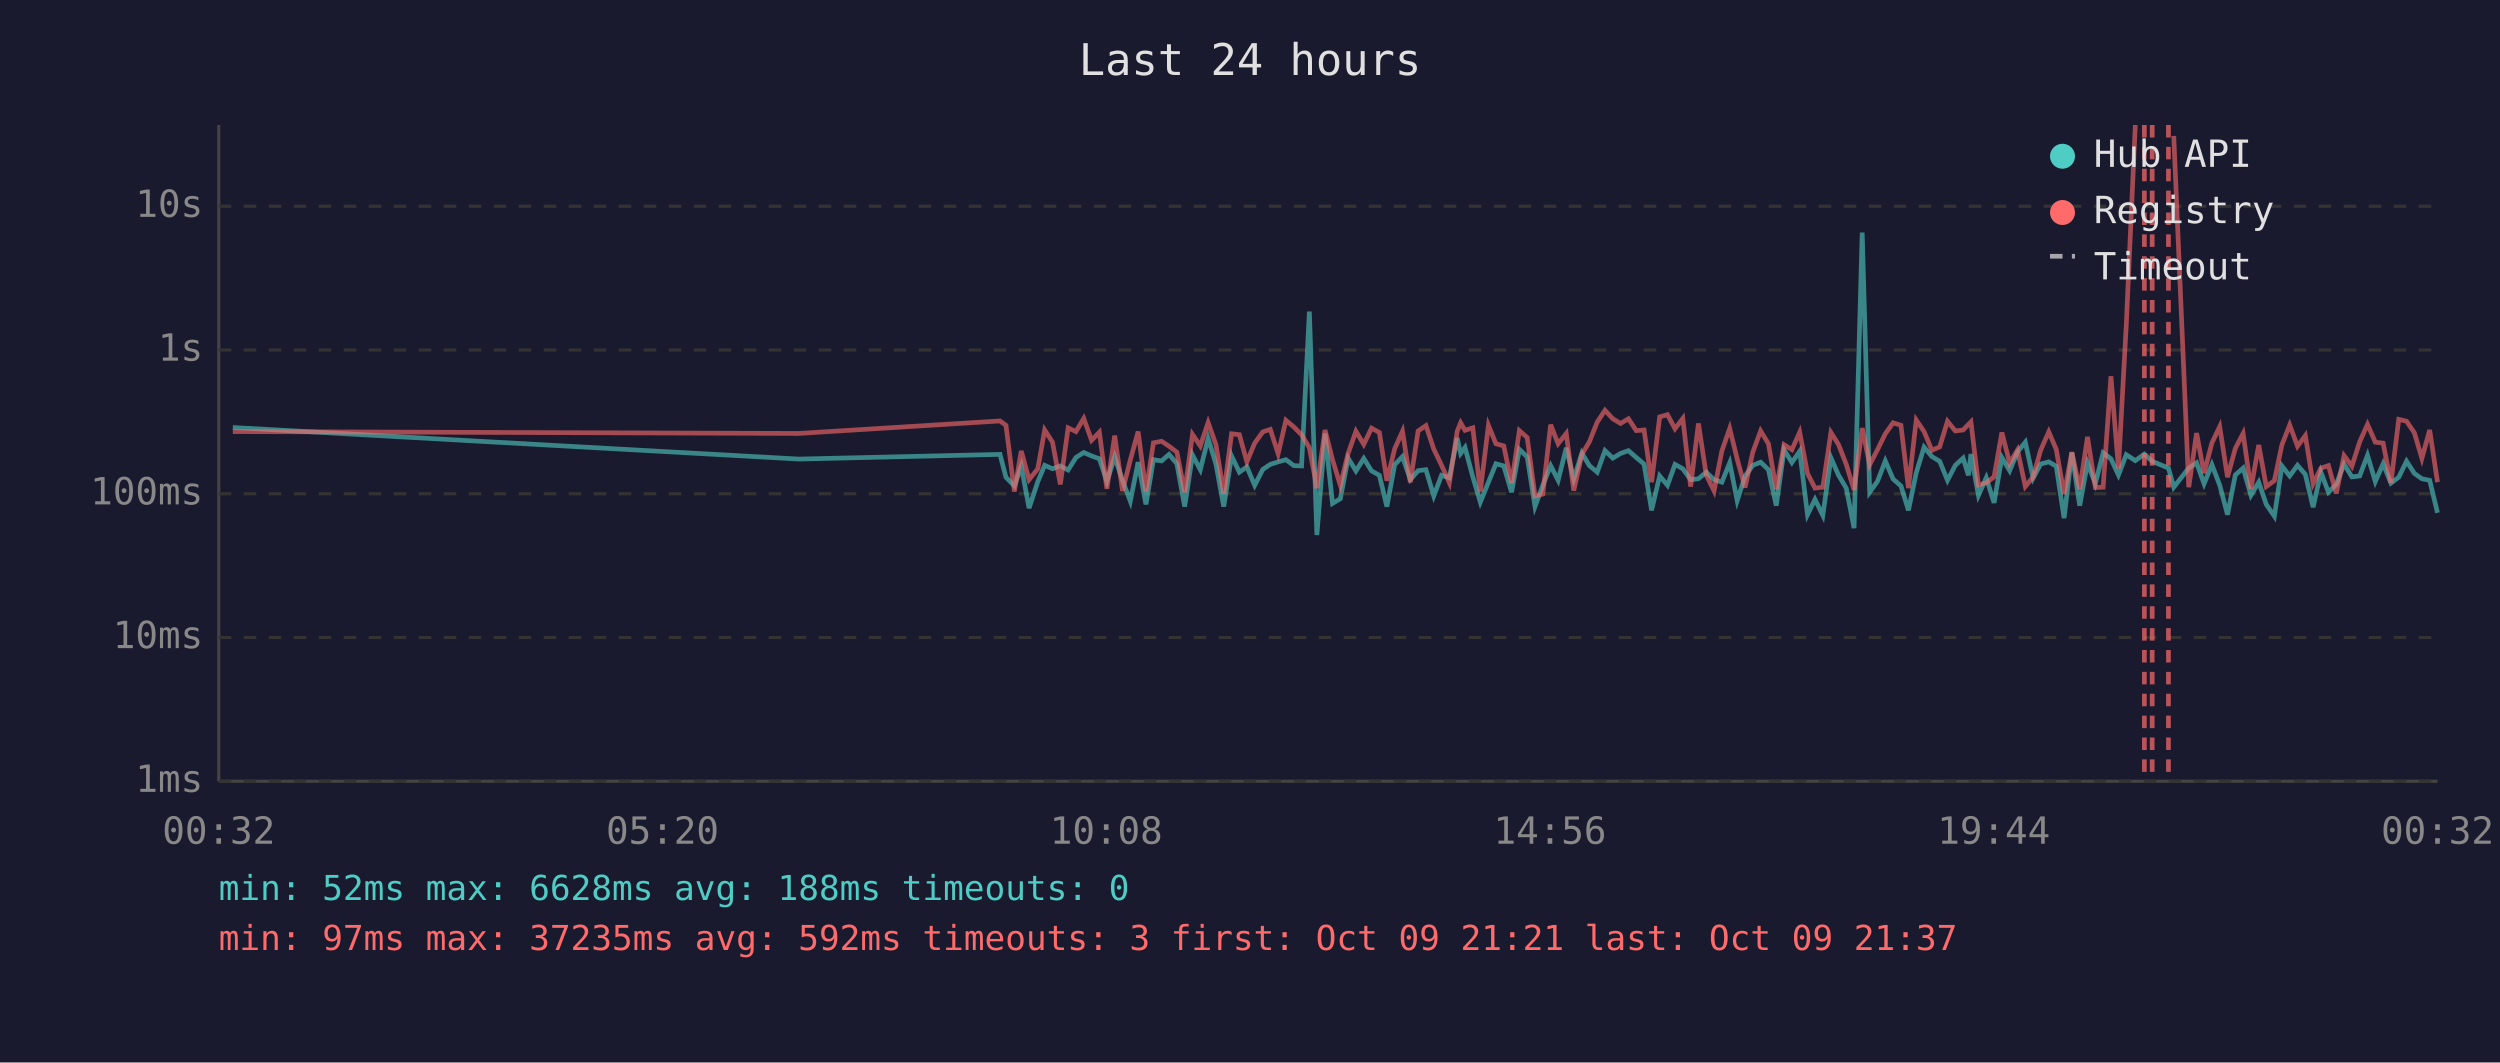
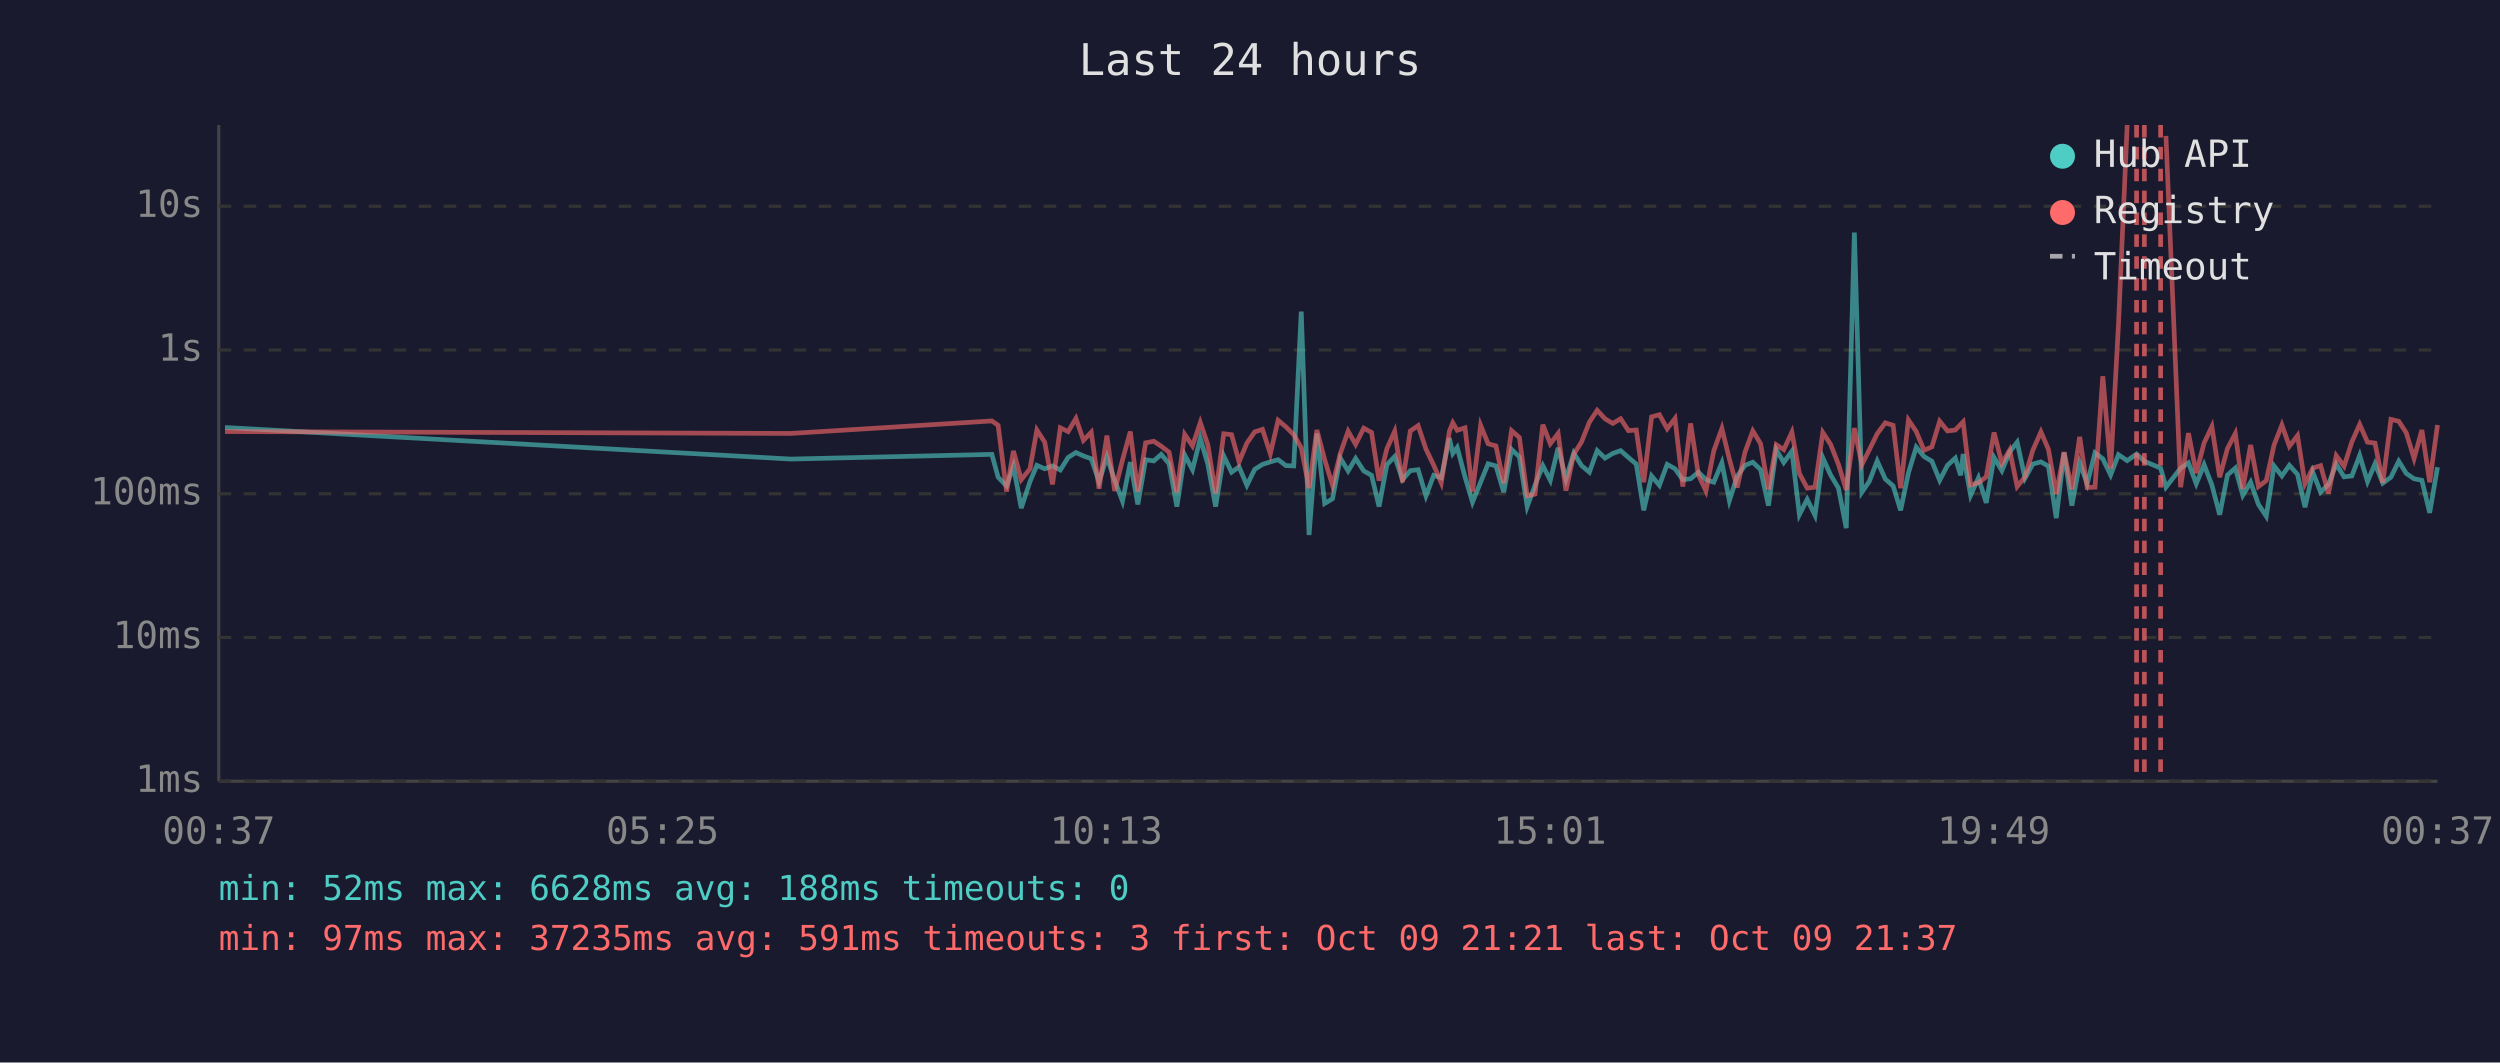
<svg xmlns="http://www.w3.org/2000/svg" viewBox="0 0 800 340" font-family="monospace" font-size="12">
  <rect width="800" height="340" fill="#1a1a2e" />
  <text x="400" y="24" fill="#e0e0e0" font-size="14" text-anchor="middle">Last 24 hours</text>
  <line x1="70" y1="40" x2="70" y2="250" stroke="#444" stroke-width="1" />
  <line x1="70" y1="250" x2="780" y2="250" stroke="#444" stroke-width="1" />
  <line x1="70" y1="250" x2="780" y2="250" stroke="#333" stroke-width="1" stroke-dasharray="4" />
  <text x="65" y="250" fill="#888" text-anchor="end" dominant-baseline="middle">1ms</text>
  <line x1="70" y1="204" x2="780" y2="204" stroke="#333" stroke-width="1" stroke-dasharray="4" />
  <text x="65" y="204" fill="#888" text-anchor="end" dominant-baseline="middle">10ms</text>
  <line x1="70" y1="158" x2="780" y2="158" stroke="#333" stroke-width="1" stroke-dasharray="4" />
  <text x="65" y="158" fill="#888" text-anchor="end" dominant-baseline="middle">100ms</text>
  <line x1="70" y1="112" x2="780" y2="112" stroke="#333" stroke-width="1" stroke-dasharray="4" />
  <text x="65" y="112" fill="#888" text-anchor="end" dominant-baseline="middle">1s</text>
  <line x1="70" y1="66" x2="780" y2="66" stroke="#333" stroke-width="1" stroke-dasharray="4" />
  <text x="65" y="66" fill="#888" text-anchor="end" dominant-baseline="middle">10s</text>
-   <text x="70" y="270" fill="#888" text-anchor="middle">00:32</text>
-   <text x="212" y="270" fill="#888" text-anchor="middle">05:20</text>
-   <text x="354" y="270" fill="#888" text-anchor="middle">10:08</text>
-   <text x="496" y="270" fill="#888" text-anchor="middle">14:56</text>
-   <text x="638" y="270" fill="#888" text-anchor="middle">19:44</text>
-   <text x="780" y="270" fill="#888" text-anchor="middle">00:32</text>
-   <polyline points="74.5,136.8 255.6,146.9 320.0,145.4 321.9,152.7 324.6,155.5 326.8,149.2 329.3,162.6 332.1,154.1 334.3,148.9 336.8,150.0 339.3,149.1 341.8,150.4 344.3,146.4 346.8,144.8 349.3,145.9 351.8,146.8 354.2,154.1 356.7,146.2 359.2,153.7 361.7,160.4 364.2,147.9 366.7,161.4 369.1,147.1 371.7,147.5 374.1,145.4 376.6,148.4 379.1,162.1 381.6,145.6 384.1,150.3 386.6,140.3 389.1,148.5 391.6,162.1 394.1,145.9 396.6,151.1 399.0,149.4 401.5,155.3 404.1,150.2 406.5,148.6 409.0,147.8 411.5,147.1 414.0,149.0 416.5,149.1 419.0,99.7 421.4,171.2 424.0,138.7 426.4,161.1 428.9,159.6 431.4,146.6 433.9,150.7 436.4,146.7 438.9,150.7 441.4,152.1 443.8,162.1 446.3,148.7 448.8,146.1 451.3,153.5 453.8,150.6 456.3,150.3 458.8,158.7 461.3,152.1 463.8,152.9 466.3,140.2 467.4,145.1 468.8,143.2 471.3,152.6 473.7,160.7 476.3,154.3 478.7,148.4 481.2,149.1 483.7,157.5 486.2,143.8 488.7,146.2 491.2,162.1 493.7,155.3 496.2,149.0 498.6,153.7 501.2,143.3 503.6,153.3 506.2,145.0 508.6,149.0 511.1,151.1 513.6,144.2 516.1,146.6 518.6,145.1 521.1,144.2 523.6,146.4 526.1,148.5 528.5,163.3 531.1,152.3 533.6,155.3 536.0,148.6 538.5,150.0 541.0,153.5 543.5,153.2 546.0,151.1 548.5,153.5 551.0,154.3 553.5,148.1 555.9,160.2 558.4,152.4 560.9,148.9 563.4,147.9 565.9,150.3 568.4,161.8 570.9,143.9 573.4,148.0 575.9,144.4 578.4,164.7 580.8,159.8 583.3,164.9 585.9,146.5 588.3,152.0 590.8,156.2 593.3,169.0 595.9,74.4 598.3,157.5 600.8,154.0 603.3,147.5 605.8,153.3 608.3,155.5 610.7,163.3 613.2,151.3 615.7,143.1 618.2,146.1 620.7,147.6 623.2,153.7 625.7,148.9 628.2,146.6 629.9,152.1 630.7,145.3 633.1,158.5 635.6,152.9 638.1,160.9 640.6,146.4 643.1,150.6 645.6,144.6 648.1,141.5 650.6,153.0 653.0,148.5 655.6,147.8 658.0,149.2 660.5,165.8 663.0,144.8 665.5,161.8 668.0,148.2 670.5,154.8 673.0,144.9 675.5,146.8 677.9,152.0 680.4,145.5 683.3,147.4 686.2,145.3 688.7,147.6 693.9,149.8 695.6,155.9 700.4,149.8 702.9,148.1 705.3,154.8 707.8,148.7 710.3,155.2 712.8,164.7 715.3,152.0 717.8,149.8 720.3,158.5 722.8,154.3 725.2,161.4 727.8,165.2 730.2,149.1 732.7,152.3 735.2,148.9 737.7,151.8 740.2,162.3 742.7,151.1 745.1,157.5 747.6,155.0 750.1,148.5 752.6,152.6 755.1,152.3 757.6,145.7 760.1,154.1 762.6,148.4 765.1,154.6 767.6,152.7 770.1,147.6 772.6,151.5 775.0,153.2 777.5,153.7 780.0,164.1" fill="none" stroke="#4ecdc4" stroke-width="1.5" opacity="0.6" />
-   <polyline points="74.5,138.1 255.6,138.7 320.0,134.7 321.9,136.1 324.6,157.3 326.8,144.3 329.3,153.5 332.1,150.0 334.3,137.6 336.8,141.5 339.3,155.0 341.8,136.9 344.3,138.1 346.8,133.9 349.3,140.9 351.8,138.3 354.2,156.4 356.7,139.4 359.2,157.1 361.7,147.2 364.2,138.1 366.7,157.3 369.1,141.7 371.7,141.2 374.1,142.8 376.6,144.7 379.1,157.5 381.6,139.0 384.1,142.7 386.6,135.2 389.1,142.3 391.6,157.9 394.1,138.8 396.6,139.1 399.0,147.8 401.5,141.8 404.1,138.2 406.5,137.4 409.0,145.2 411.5,134.5 414.0,136.6 416.5,139.1 419.0,143.3 421.4,156.2 424.0,137.6 426.4,147.1 428.9,155.3 431.4,145.1 433.9,138.0 436.4,142.2 438.9,137.0 441.4,138.4 443.8,153.8 446.3,143.6 448.8,138.0 451.3,154.3 453.8,137.9 456.3,136.2 458.8,143.7 461.3,148.9 463.8,154.5 466.3,138.0 467.4,135.3 468.8,137.7 471.3,136.9 473.7,157.3 476.3,136.1 478.7,142.0 481.2,142.7 483.7,154.6 486.2,137.8 488.7,140.0 491.2,158.7 493.7,158.1 496.2,135.9 498.6,142.0 501.2,138.7 503.6,157.0 506.2,145.4 508.6,141.4 511.1,135.1 513.6,131.3 516.1,134.0 518.6,135.5 521.1,134.0 523.6,137.8 526.1,137.6 528.5,154.3 531.1,133.4 533.6,132.7 536.0,137.2 538.5,133.9 541.0,155.7 543.5,135.5 546.0,152.0 548.5,157.1 551.0,144.3 553.5,137.1 555.9,146.9 558.4,156.0 560.9,144.7 563.4,137.9 565.9,142.0 568.4,156.6 570.9,142.3 573.4,143.9 575.9,138.3 578.4,151.5 580.8,156.2 583.3,155.9 585.9,138.4 588.3,142.2 590.8,148.6 593.3,156.8 595.9,137.0 598.3,148.7 600.8,143.9 603.3,138.8 605.8,135.3 608.3,136.1 610.7,156.2 613.2,134.4 615.7,138.1 618.2,144.1 620.7,143.0 623.2,134.8 625.7,137.9 628.2,137.6 629.9,135.8 630.7,135.0 633.1,155.2 635.6,154.5 638.1,152.6 640.6,138.4 643.1,148.2 645.6,144.0 648.1,155.7 650.6,152.6 653.0,144.1 655.6,138.2 658.0,143.8 660.5,158.1 663.0,144.7 665.5,156.6 668.0,139.8 670.5,156.0 673.0,155.9 675.5,120.4 677.9,149.9 680.4,104.1 683.3,40.0" fill="none" stroke="#ff6b6b" stroke-width="1.5" opacity="0.6" />
-   <polyline points="695.6,43.5 700.4,155.9 702.9,138.6 705.3,151.4 707.8,141.8 710.3,136.5 712.8,152.7 715.3,143.5 717.8,138.7 720.3,156.4 722.8,142.4 725.2,155.7 727.8,153.8 730.2,142.4 732.7,136.0 735.2,142.8 737.7,139.4 740.2,154.8 742.7,149.8 745.1,149.0 747.6,157.9 750.1,145.8 752.6,149.2 755.1,141.4 757.6,135.8 760.1,141.5 762.6,141.8 765.1,154.5 767.6,134.2 770.1,134.8 772.6,138.5 775.0,146.7 777.5,137.6 780.0,154.3" fill="none" stroke="#ff6b6b" stroke-width="1.5" opacity="0.6" />
+   <text x="70" y="270" fill="#888" text-anchor="middle">00:37</text>
+   <text x="212" y="270" fill="#888" text-anchor="middle">05:25</text>
+   <text x="354" y="270" fill="#888" text-anchor="middle">10:13</text>
+   <text x="496" y="270" fill="#888" text-anchor="middle">15:01</text>
+   <text x="638" y="270" fill="#888" text-anchor="middle">19:49</text>
+   <text x="780" y="270" fill="#888" text-anchor="middle">00:37</text>
+   <polyline points="72.0,136.8 253.1,146.9 317.4,145.4 319.4,152.7 322.1,155.5 324.3,149.2 326.8,162.6 329.6,154.1 331.8,148.9 334.3,150.0 336.8,149.1 339.3,150.4 341.8,146.4 344.3,144.8 346.7,145.9 349.2,146.8 351.7,154.1 354.2,146.2 356.7,153.7 359.2,160.4 361.7,147.9 364.1,161.4 366.6,147.1 369.2,147.5 371.6,145.4 374.1,148.4 376.6,162.1 379.1,145.6 381.6,150.3 384.1,140.3 386.5,148.5 389.0,162.1 391.6,145.9 394.1,151.1 396.5,149.4 399.0,155.3 401.5,150.2 404.0,148.6 406.5,147.8 409.0,147.1 411.5,149.0 414.0,149.1 416.4,99.7 418.9,171.2 421.4,138.7 423.9,161.1 426.4,159.6 428.9,146.6 431.4,150.7 433.8,146.7 436.4,150.7 438.9,152.1 441.3,162.1 443.8,148.7 446.3,146.1 448.8,153.5 451.3,150.6 453.8,150.3 456.3,158.7 458.8,152.1 461.2,152.9 463.8,140.2 464.9,145.1 466.3,143.2 468.8,152.6 471.2,160.7 473.8,154.3 476.2,148.4 478.7,149.1 481.2,157.5 483.7,143.8 486.2,146.2 488.7,162.1 491.2,155.3 493.7,149.0 496.1,153.7 498.6,143.3 501.1,153.3 503.6,145.0 506.1,149.0 508.6,151.1 511.1,144.2 513.6,146.6 516.1,145.1 518.6,144.2 521.1,146.4 523.6,148.5 526.0,163.3 528.5,152.3 531.0,155.3 533.5,148.6 536.0,150.0 538.5,153.5 541.0,153.2 543.5,151.1 545.9,153.5 548.4,154.3 551.0,148.1 553.4,160.2 555.9,152.4 558.4,148.9 560.9,147.9 563.4,150.3 565.9,161.8 568.4,143.9 570.8,148.0 573.4,144.4 575.8,164.7 578.3,159.8 580.8,164.9 583.3,146.5 585.8,152.0 588.3,156.2 590.8,169.0 593.4,74.4 595.8,157.5 598.2,154.0 600.7,147.5 603.3,153.3 605.8,155.5 608.2,163.3 610.7,151.3 613.2,143.1 615.7,146.1 618.2,147.6 620.7,153.7 623.2,148.9 625.7,146.6 627.4,152.1 628.2,145.3 630.6,158.5 633.1,152.9 635.6,160.9 638.1,146.4 640.6,150.6 643.1,144.6 645.5,141.5 648.0,153.0 650.5,148.5 653.1,147.8 655.5,149.2 658.0,165.8 660.5,144.8 663.0,161.8 665.5,148.2 667.9,154.8 670.4,144.9 672.9,146.8 675.4,152.0 677.9,145.5 680.7,147.4 683.7,145.3 686.2,147.6 691.4,149.8 693.1,155.9 697.8,149.8 700.3,148.1 702.8,154.8 705.3,148.7 707.8,155.2 710.3,164.7 712.8,152.0 715.3,149.8 717.7,158.5 720.2,154.3 722.7,161.4 725.2,165.2 727.7,149.1 730.2,152.3 732.6,148.9 735.2,151.8 737.6,162.3 740.1,151.1 742.6,157.5 745.1,155.0 747.6,148.5 750.1,152.6 752.6,152.3 755.1,145.7 757.6,154.1 760.0,148.4 762.5,154.6 765.1,152.7 767.6,147.6 770.0,151.5 772.5,153.2 775.0,153.7 777.5,164.1 780.0,149.5" fill="none" stroke="#4ecdc4" stroke-width="1.5" opacity="0.6" />
+   <polyline points="72.0,138.1 253.1,138.7 317.4,134.7 319.4,136.1 322.1,157.3 324.3,144.3 326.8,153.5 329.6,150.0 331.8,137.6 334.3,141.5 336.8,155.0 339.3,136.9 341.8,138.1 344.3,133.9 346.7,140.9 349.2,138.3 351.7,156.4 354.2,139.4 356.7,157.1 359.2,147.2 361.7,138.1 364.1,157.3 366.6,141.7 369.2,141.2 371.6,142.8 374.1,144.7 376.6,157.5 379.1,139.0 381.6,142.7 384.1,135.2 386.5,142.3 389.0,157.9 391.6,138.8 394.1,139.1 396.5,147.8 399.0,141.8 401.5,138.2 404.0,137.4 406.5,145.2 409.0,134.5 411.5,136.6 414.0,139.1 416.4,143.3 418.9,156.2 421.4,137.6 423.9,147.1 426.4,155.3 428.9,145.1 431.4,138.0 433.8,142.2 436.4,137.0 438.9,138.4 441.3,153.8 443.8,143.6 446.3,138.0 448.8,154.3 451.3,137.9 453.8,136.2 456.3,143.7 458.8,148.9 461.2,154.5 463.8,138.0 464.9,135.3 466.3,137.7 468.8,136.9 471.2,157.3 473.8,136.1 476.2,142.0 478.7,142.7 481.2,154.6 483.7,137.8 486.2,140.0 488.7,158.7 491.2,158.1 493.7,135.9 496.1,142.0 498.6,138.7 501.1,157.0 503.6,145.4 506.1,141.4 508.6,135.1 511.1,131.3 513.6,134.0 516.1,135.5 518.6,134.0 521.1,137.8 523.6,137.6 526.0,154.3 528.5,133.4 531.0,132.7 533.5,137.2 536.0,133.9 538.5,155.7 541.0,135.5 543.5,152.0 545.9,157.1 548.4,144.3 551.0,137.1 553.4,146.9 555.9,156.0 558.4,144.7 560.9,137.9 563.4,142.0 565.9,156.6 568.4,142.3 570.8,143.9 573.4,138.3 575.8,151.5 578.3,156.2 580.8,155.9 583.3,138.4 585.8,142.2 588.3,148.6 590.8,156.8 593.4,137.0 595.8,148.7 598.2,143.9 600.7,138.8 603.3,135.3 605.8,136.1 608.2,156.2 610.7,134.4 613.2,138.1 615.7,144.1 618.2,143.0 620.7,134.8 623.2,137.9 625.7,137.6 627.4,135.8 628.2,135.0 630.6,155.2 633.1,154.5 635.6,152.6 638.1,138.4 640.6,148.2 643.1,144.0 645.5,155.7 648.0,152.6 650.5,144.1 653.1,138.2 655.5,143.8 658.0,158.1 660.5,144.7 663.0,156.6 665.5,139.8 667.9,156.0 670.4,155.9 672.9,120.4 675.4,149.9 677.9,104.1 680.7,40.0" fill="none" stroke="#ff6b6b" stroke-width="1.5" opacity="0.6" />
+   <polyline points="693.1,43.5 697.8,155.9 700.3,138.6 702.8,151.4 705.3,141.8 707.8,136.5 710.3,152.7 712.8,143.5 715.3,138.7 717.7,156.4 720.2,142.4 722.7,155.7 725.2,153.8 727.7,142.4 730.2,136.0 732.6,142.8 735.2,139.4 737.6,154.8 740.1,149.8 742.6,149.0 745.1,157.9 747.6,145.8 750.1,149.2 752.6,141.4 755.1,135.8 757.6,141.5 760.0,141.8 762.5,154.5 765.1,134.2 767.6,134.8 770.0,138.5 772.5,146.7 775.0,137.6 777.5,154.3 780.0,136.0" fill="none" stroke="#ff6b6b" stroke-width="1.5" opacity="0.6" />
+   <line x1="683.7" y1="40" x2="683.7" y2="250" stroke="#ff6b6b" stroke-width="1.5" stroke-dasharray="4,3" opacity="0.7" />
  <line x1="686.2" y1="40" x2="686.2" y2="250" stroke="#ff6b6b" stroke-width="1.5" stroke-dasharray="4,3" opacity="0.7" />
-   <line x1="688.7" y1="40" x2="688.7" y2="250" stroke="#ff6b6b" stroke-width="1.5" stroke-dasharray="4,3" opacity="0.7" />
-   <line x1="693.9" y1="40" x2="693.9" y2="250" stroke="#ff6b6b" stroke-width="1.5" stroke-dasharray="4,3" opacity="0.7" />
+   <line x1="691.4" y1="40" x2="691.4" y2="250" stroke="#ff6b6b" stroke-width="1.5" stroke-dasharray="4,3" opacity="0.7" />
  <circle cx="660" cy="50" r="4" fill="#4ecdc4" />
  <text x="670" y="50" fill="#e0e0e0" dominant-baseline="middle">Hub API</text>
  <circle cx="660" cy="68" r="4" fill="#ff6b6b" />
  <text x="670" y="68" fill="#e0e0e0" dominant-baseline="middle">Registry</text>
  <line x1="656" y1="82" x2="664" y2="82" stroke="#e0e0e0" stroke-width="1.5" stroke-dasharray="4,3" opacity="0.7" />
  <text x="670" y="86" fill="#e0e0e0" dominant-baseline="middle">Timeout</text>
  <text x="70" y="288" fill="#4ecdc4" font-size="11">min: 52ms  max: 6628ms  avg: 188ms  timeouts: 0</text>
-   <text x="70" y="304" fill="#ff6b6b" font-size="11">min: 97ms  max: 37235ms  avg: 592ms  timeouts: 3  first: Oct 09 21:21  last: Oct 09 21:37</text>
+   <text x="70" y="304" fill="#ff6b6b" font-size="11">min: 97ms  max: 37235ms  avg: 591ms  timeouts: 3  first: Oct 09 21:21  last: Oct 09 21:37</text>
</svg>
